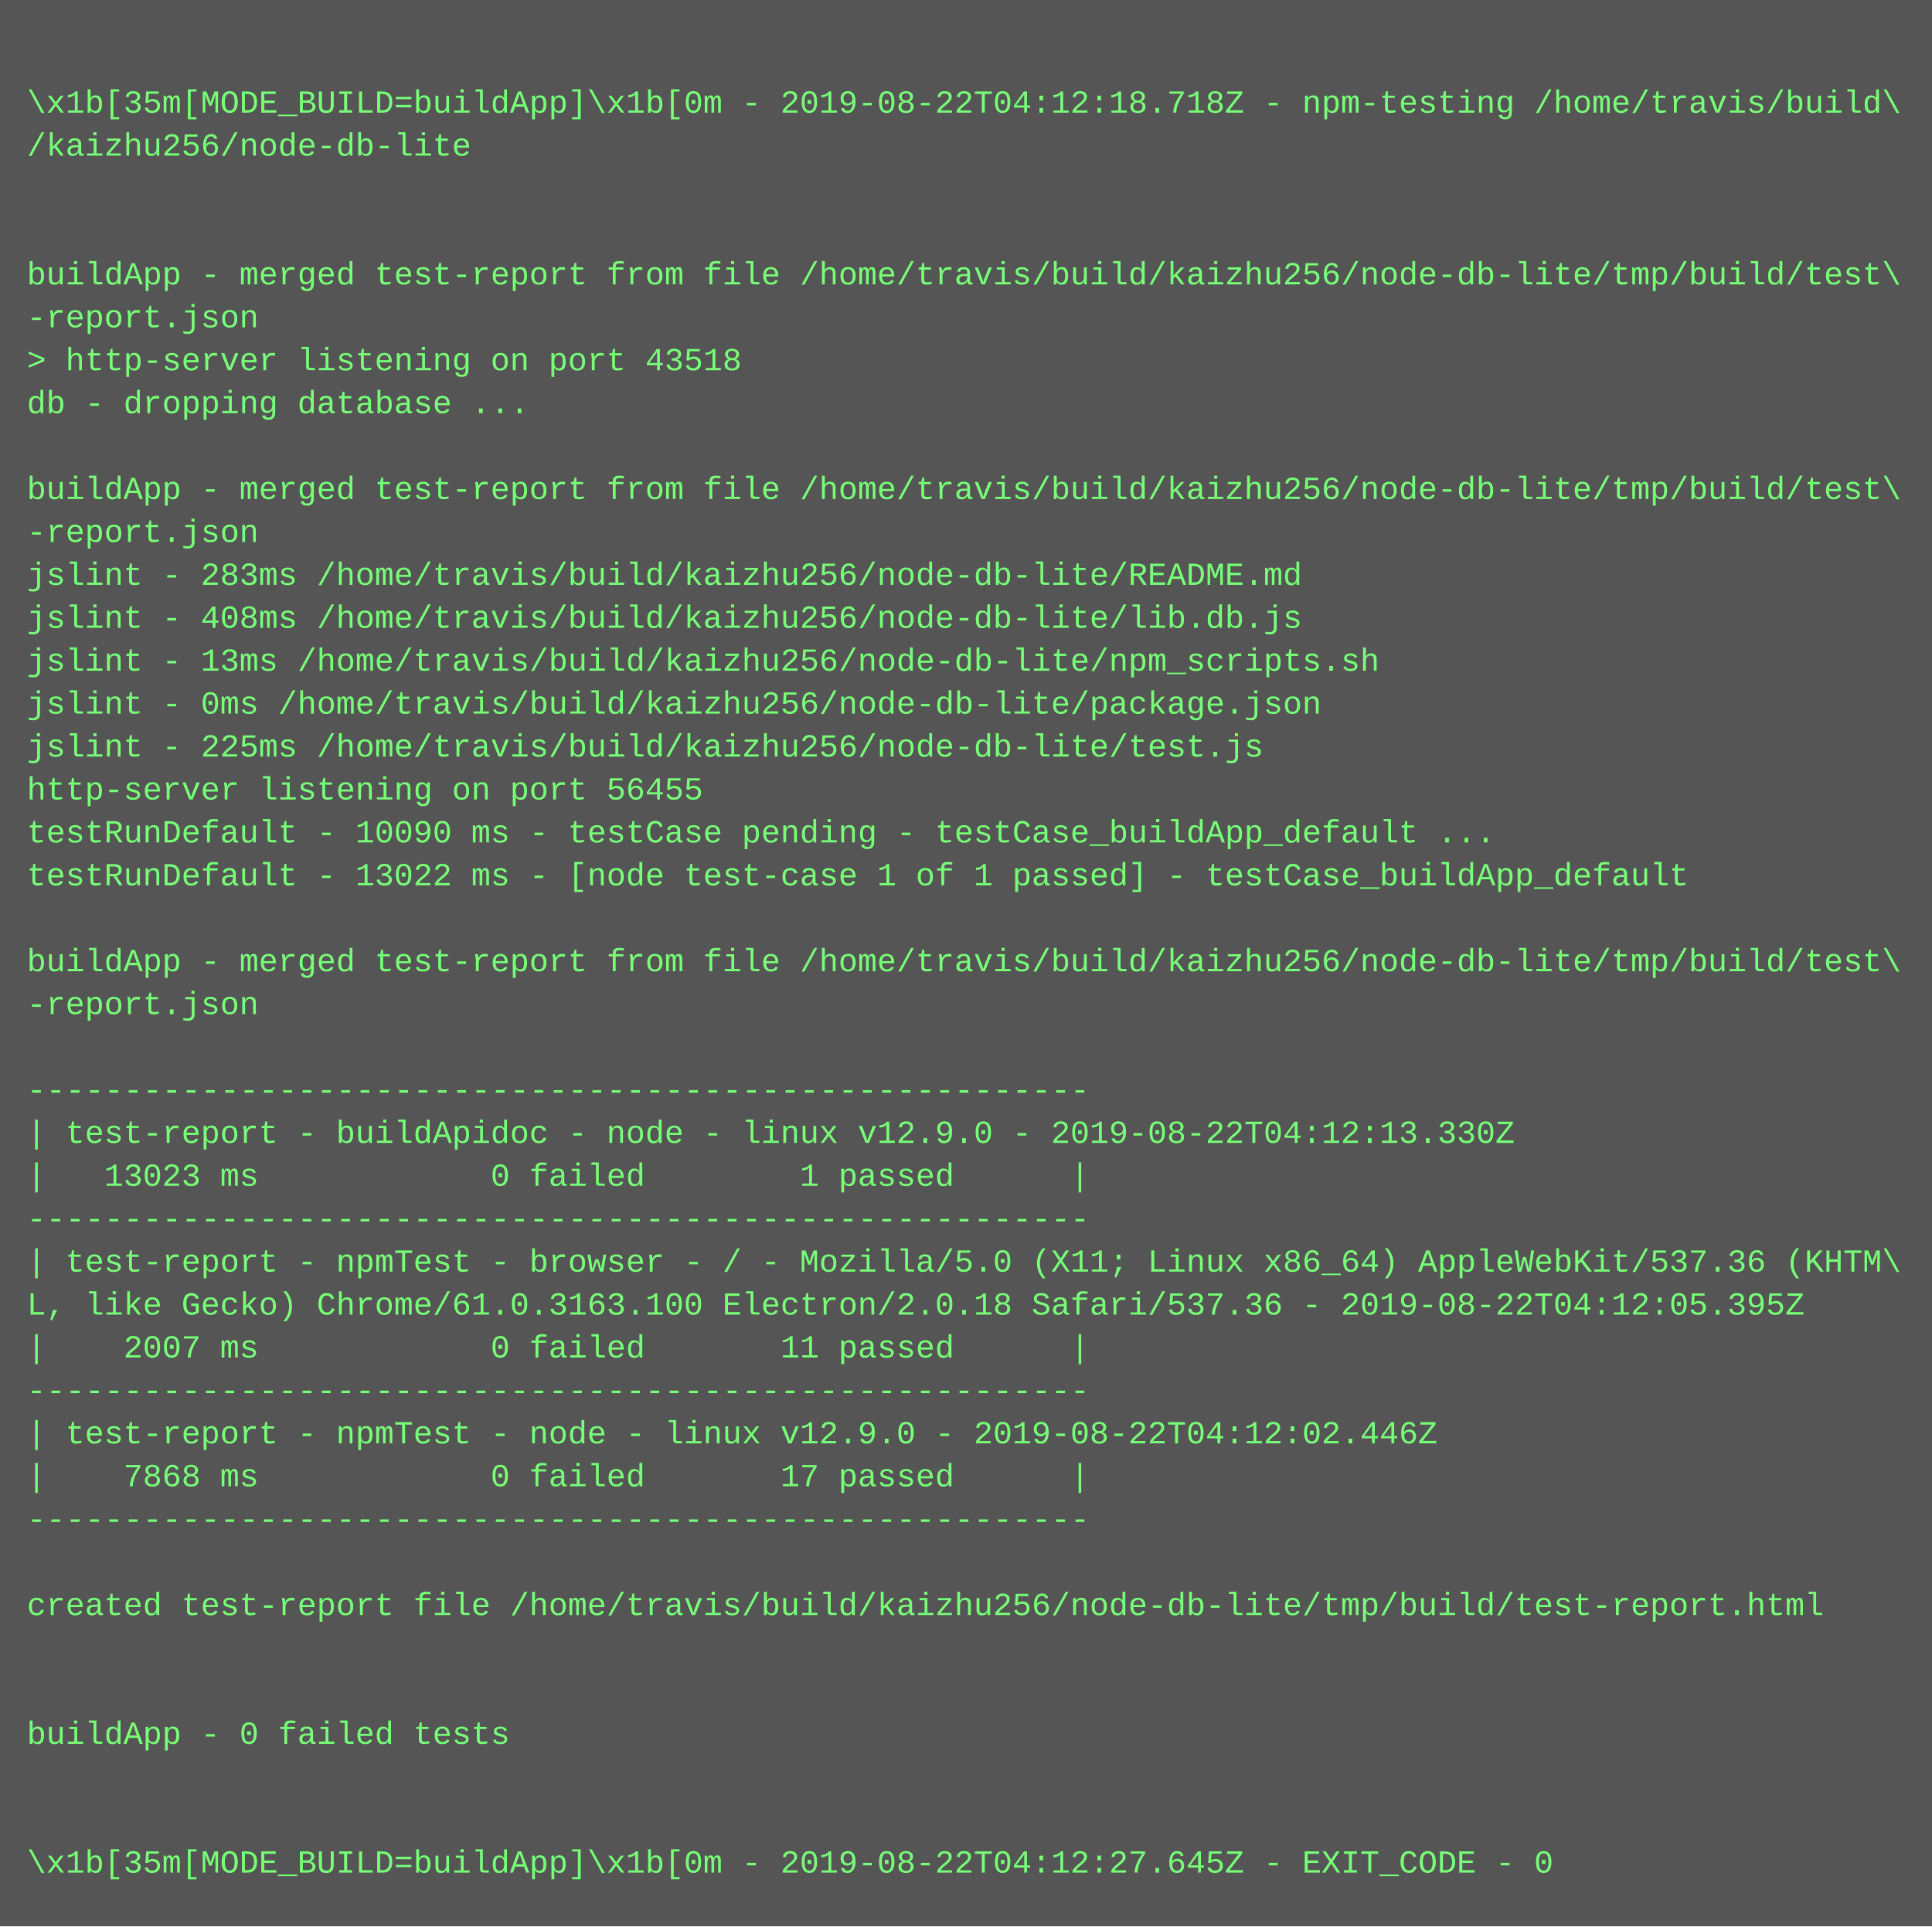
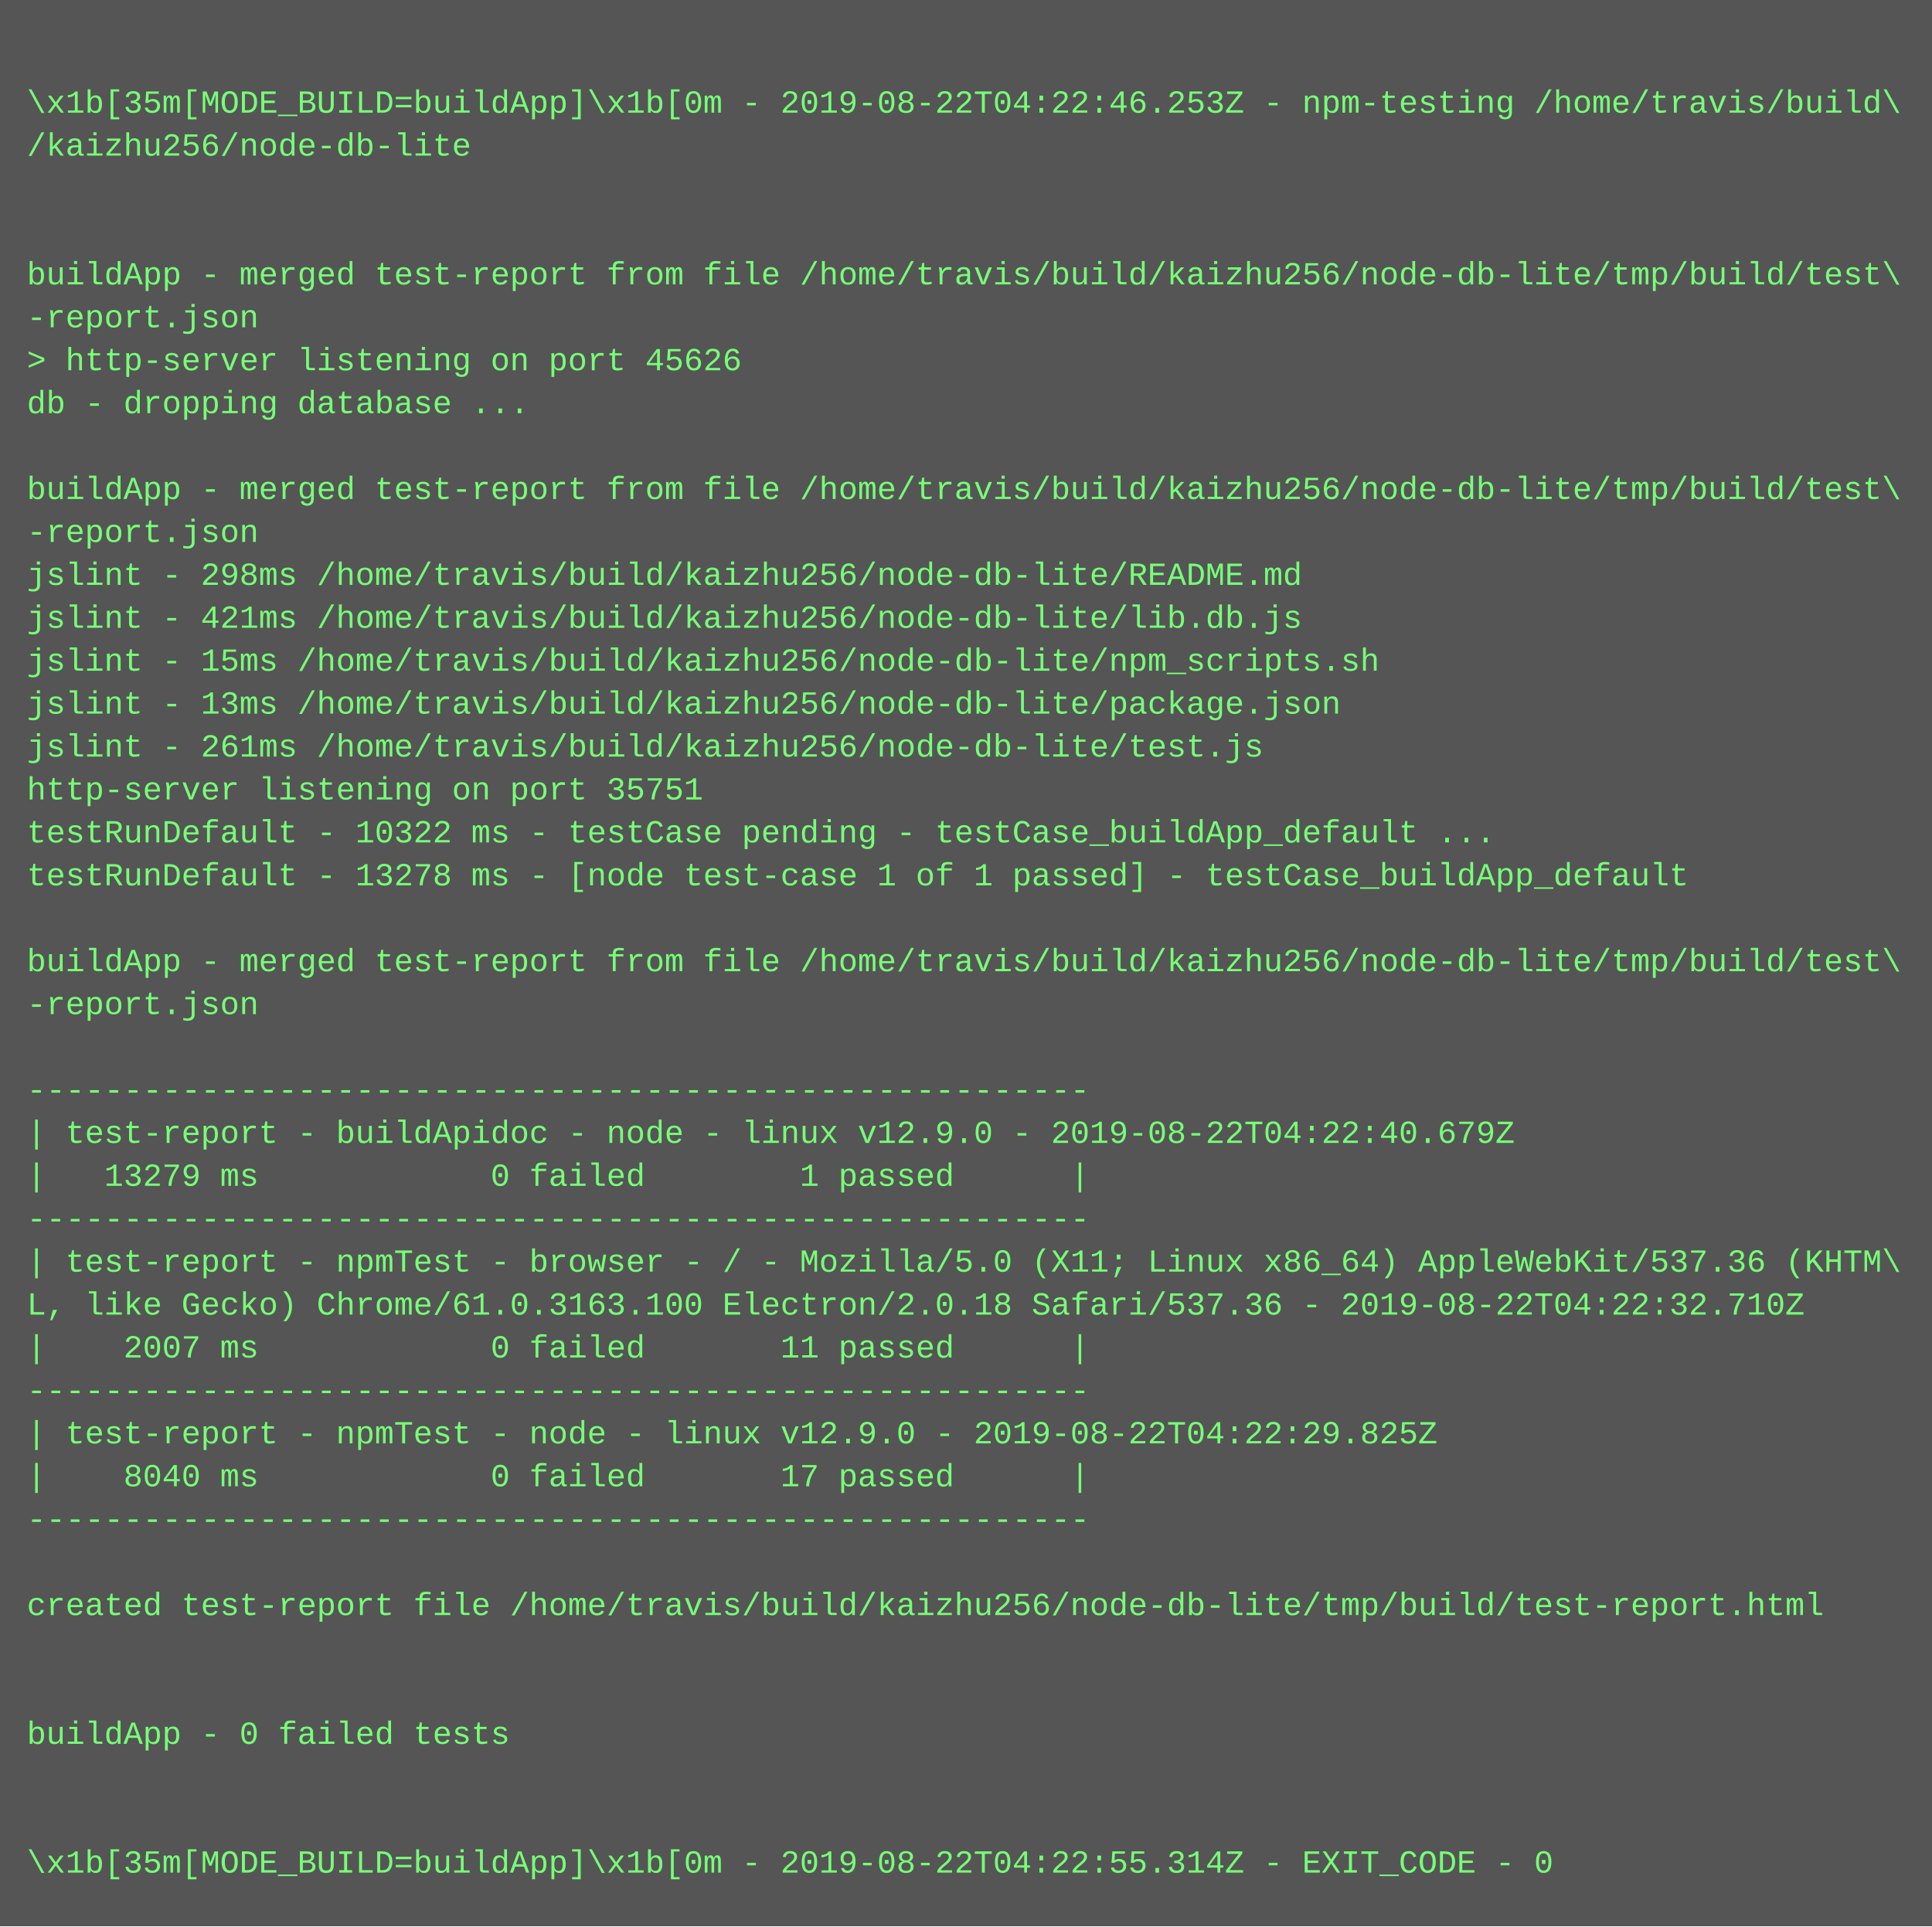
<svg xmlns="http://www.w3.org/2000/svg" height="718" width="720">
  <rect height="718" fill="#555" width="720" />
  <text fill="#7f7" font-family="Courier New" font-size="12" xml:space="preserve">
    <tspan x="10" y="26" />
-     <tspan x="10" y="42">\x1b[35m[MODE_BUILD=buildApp]\x1b[0m - 2019-08-22T04:12:18.718Z - npm-testing /home/travis/build\</tspan>
+     <tspan x="10" y="42">\x1b[35m[MODE_BUILD=buildApp]\x1b[0m - 2019-08-22T04:22:46.253Z - npm-testing /home/travis/build\</tspan>
    <tspan x="10" y="58">/kaizhu256/node-db-lite</tspan>
    <tspan x="10" y="74" />
    <tspan x="10" y="90" />
    <tspan x="10" y="106">buildApp - merged test-report from file /home/travis/build/kaizhu256/node-db-lite/tmp/build/test\</tspan>
    <tspan x="10" y="122">-report.json</tspan>
-     <tspan x="10" y="138">&gt; http-server listening on port 43518</tspan>
+     <tspan x="10" y="138">&gt; http-server listening on port 45626</tspan>
    <tspan x="10" y="154">db - dropping database ...</tspan>
    <tspan x="10" y="170" />
    <tspan x="10" y="186">buildApp - merged test-report from file /home/travis/build/kaizhu256/node-db-lite/tmp/build/test\</tspan>
    <tspan x="10" y="202">-report.json</tspan>
-     <tspan x="10" y="218">jslint - 283ms /home/travis/build/kaizhu256/node-db-lite/README.md</tspan>
-     <tspan x="10" y="234">jslint - 408ms /home/travis/build/kaizhu256/node-db-lite/lib.db.js</tspan>
-     <tspan x="10" y="250">jslint - 13ms /home/travis/build/kaizhu256/node-db-lite/npm_scripts.sh</tspan>
-     <tspan x="10" y="266">jslint - 0ms /home/travis/build/kaizhu256/node-db-lite/package.json</tspan>
-     <tspan x="10" y="282">jslint - 225ms /home/travis/build/kaizhu256/node-db-lite/test.js</tspan>
-     <tspan x="10" y="298">http-server listening on port 56455</tspan>
-     <tspan x="10" y="314">testRunDefault - 10090 ms - testCase pending - testCase_buildApp_default ...</tspan>
-     <tspan x="10" y="330">testRunDefault - 13022 ms - [node test-case 1 of 1 passed] - testCase_buildApp_default</tspan>
+     <tspan x="10" y="218">jslint - 298ms /home/travis/build/kaizhu256/node-db-lite/README.md</tspan>
+     <tspan x="10" y="234">jslint - 421ms /home/travis/build/kaizhu256/node-db-lite/lib.db.js</tspan>
+     <tspan x="10" y="250">jslint - 15ms /home/travis/build/kaizhu256/node-db-lite/npm_scripts.sh</tspan>
+     <tspan x="10" y="266">jslint - 13ms /home/travis/build/kaizhu256/node-db-lite/package.json</tspan>
+     <tspan x="10" y="282">jslint - 261ms /home/travis/build/kaizhu256/node-db-lite/test.js</tspan>
+     <tspan x="10" y="298">http-server listening on port 35751</tspan>
+     <tspan x="10" y="314">testRunDefault - 10322 ms - testCase pending - testCase_buildApp_default ...</tspan>
+     <tspan x="10" y="330">testRunDefault - 13278 ms - [node test-case 1 of 1 passed] - testCase_buildApp_default</tspan>
    <tspan x="10" y="346" />
    <tspan x="10" y="362">buildApp - merged test-report from file /home/travis/build/kaizhu256/node-db-lite/tmp/build/test\</tspan>
    <tspan x="10" y="378">-report.json</tspan>
    <tspan x="10" y="394" />
    <tspan x="10" y="410">-------------------------------------------------------</tspan>
-     <tspan x="10" y="426">| test-report - buildApidoc - node - linux v12.9.0 - 2019-08-22T04:12:13.330Z</tspan>
-     <tspan x="10" y="442">|   13023 ms            0 failed        1 passed      |</tspan>
+     <tspan x="10" y="426">| test-report - buildApidoc - node - linux v12.9.0 - 2019-08-22T04:22:40.679Z</tspan>
+     <tspan x="10" y="442">|   13279 ms            0 failed        1 passed      |</tspan>
    <tspan x="10" y="458">-------------------------------------------------------</tspan>
    <tspan x="10" y="474">| test-report - npmTest - browser - / - Mozilla/5.0 (X11; Linux x86_64) AppleWebKit/537.36 (KHTM\</tspan>
-     <tspan x="10" y="490">L, like Gecko) Chrome/61.0.3163.100 Electron/2.0.18 Safari/537.36 - 2019-08-22T04:12:05.395Z</tspan>
+     <tspan x="10" y="490">L, like Gecko) Chrome/61.0.3163.100 Electron/2.0.18 Safari/537.36 - 2019-08-22T04:22:32.710Z</tspan>
    <tspan x="10" y="506">|    2007 ms            0 failed       11 passed      |</tspan>
    <tspan x="10" y="522">-------------------------------------------------------</tspan>
-     <tspan x="10" y="538">| test-report - npmTest - node - linux v12.9.0 - 2019-08-22T04:12:02.446Z</tspan>
-     <tspan x="10" y="554">|    7868 ms            0 failed       17 passed      |</tspan>
+     <tspan x="10" y="538">| test-report - npmTest - node - linux v12.9.0 - 2019-08-22T04:22:29.825Z</tspan>
+     <tspan x="10" y="554">|    8040 ms            0 failed       17 passed      |</tspan>
    <tspan x="10" y="570">-------------------------------------------------------</tspan>
    <tspan x="10" y="586" />
    <tspan x="10" y="602">created test-report file /home/travis/build/kaizhu256/node-db-lite/tmp/build/test-report.html</tspan>
    <tspan x="10" y="618" />
    <tspan x="10" y="634" />
    <tspan x="10" y="650">buildApp - 0 failed tests</tspan>
    <tspan x="10" y="666" />
    <tspan x="10" y="682" />
-     <tspan x="10" y="698">\x1b[35m[MODE_BUILD=buildApp]\x1b[0m - 2019-08-22T04:12:27.645Z - EXIT_CODE - 0</tspan>
+     <tspan x="10" y="698">\x1b[35m[MODE_BUILD=buildApp]\x1b[0m - 2019-08-22T04:22:55.314Z - EXIT_CODE - 0</tspan>
  </text>
</svg>
